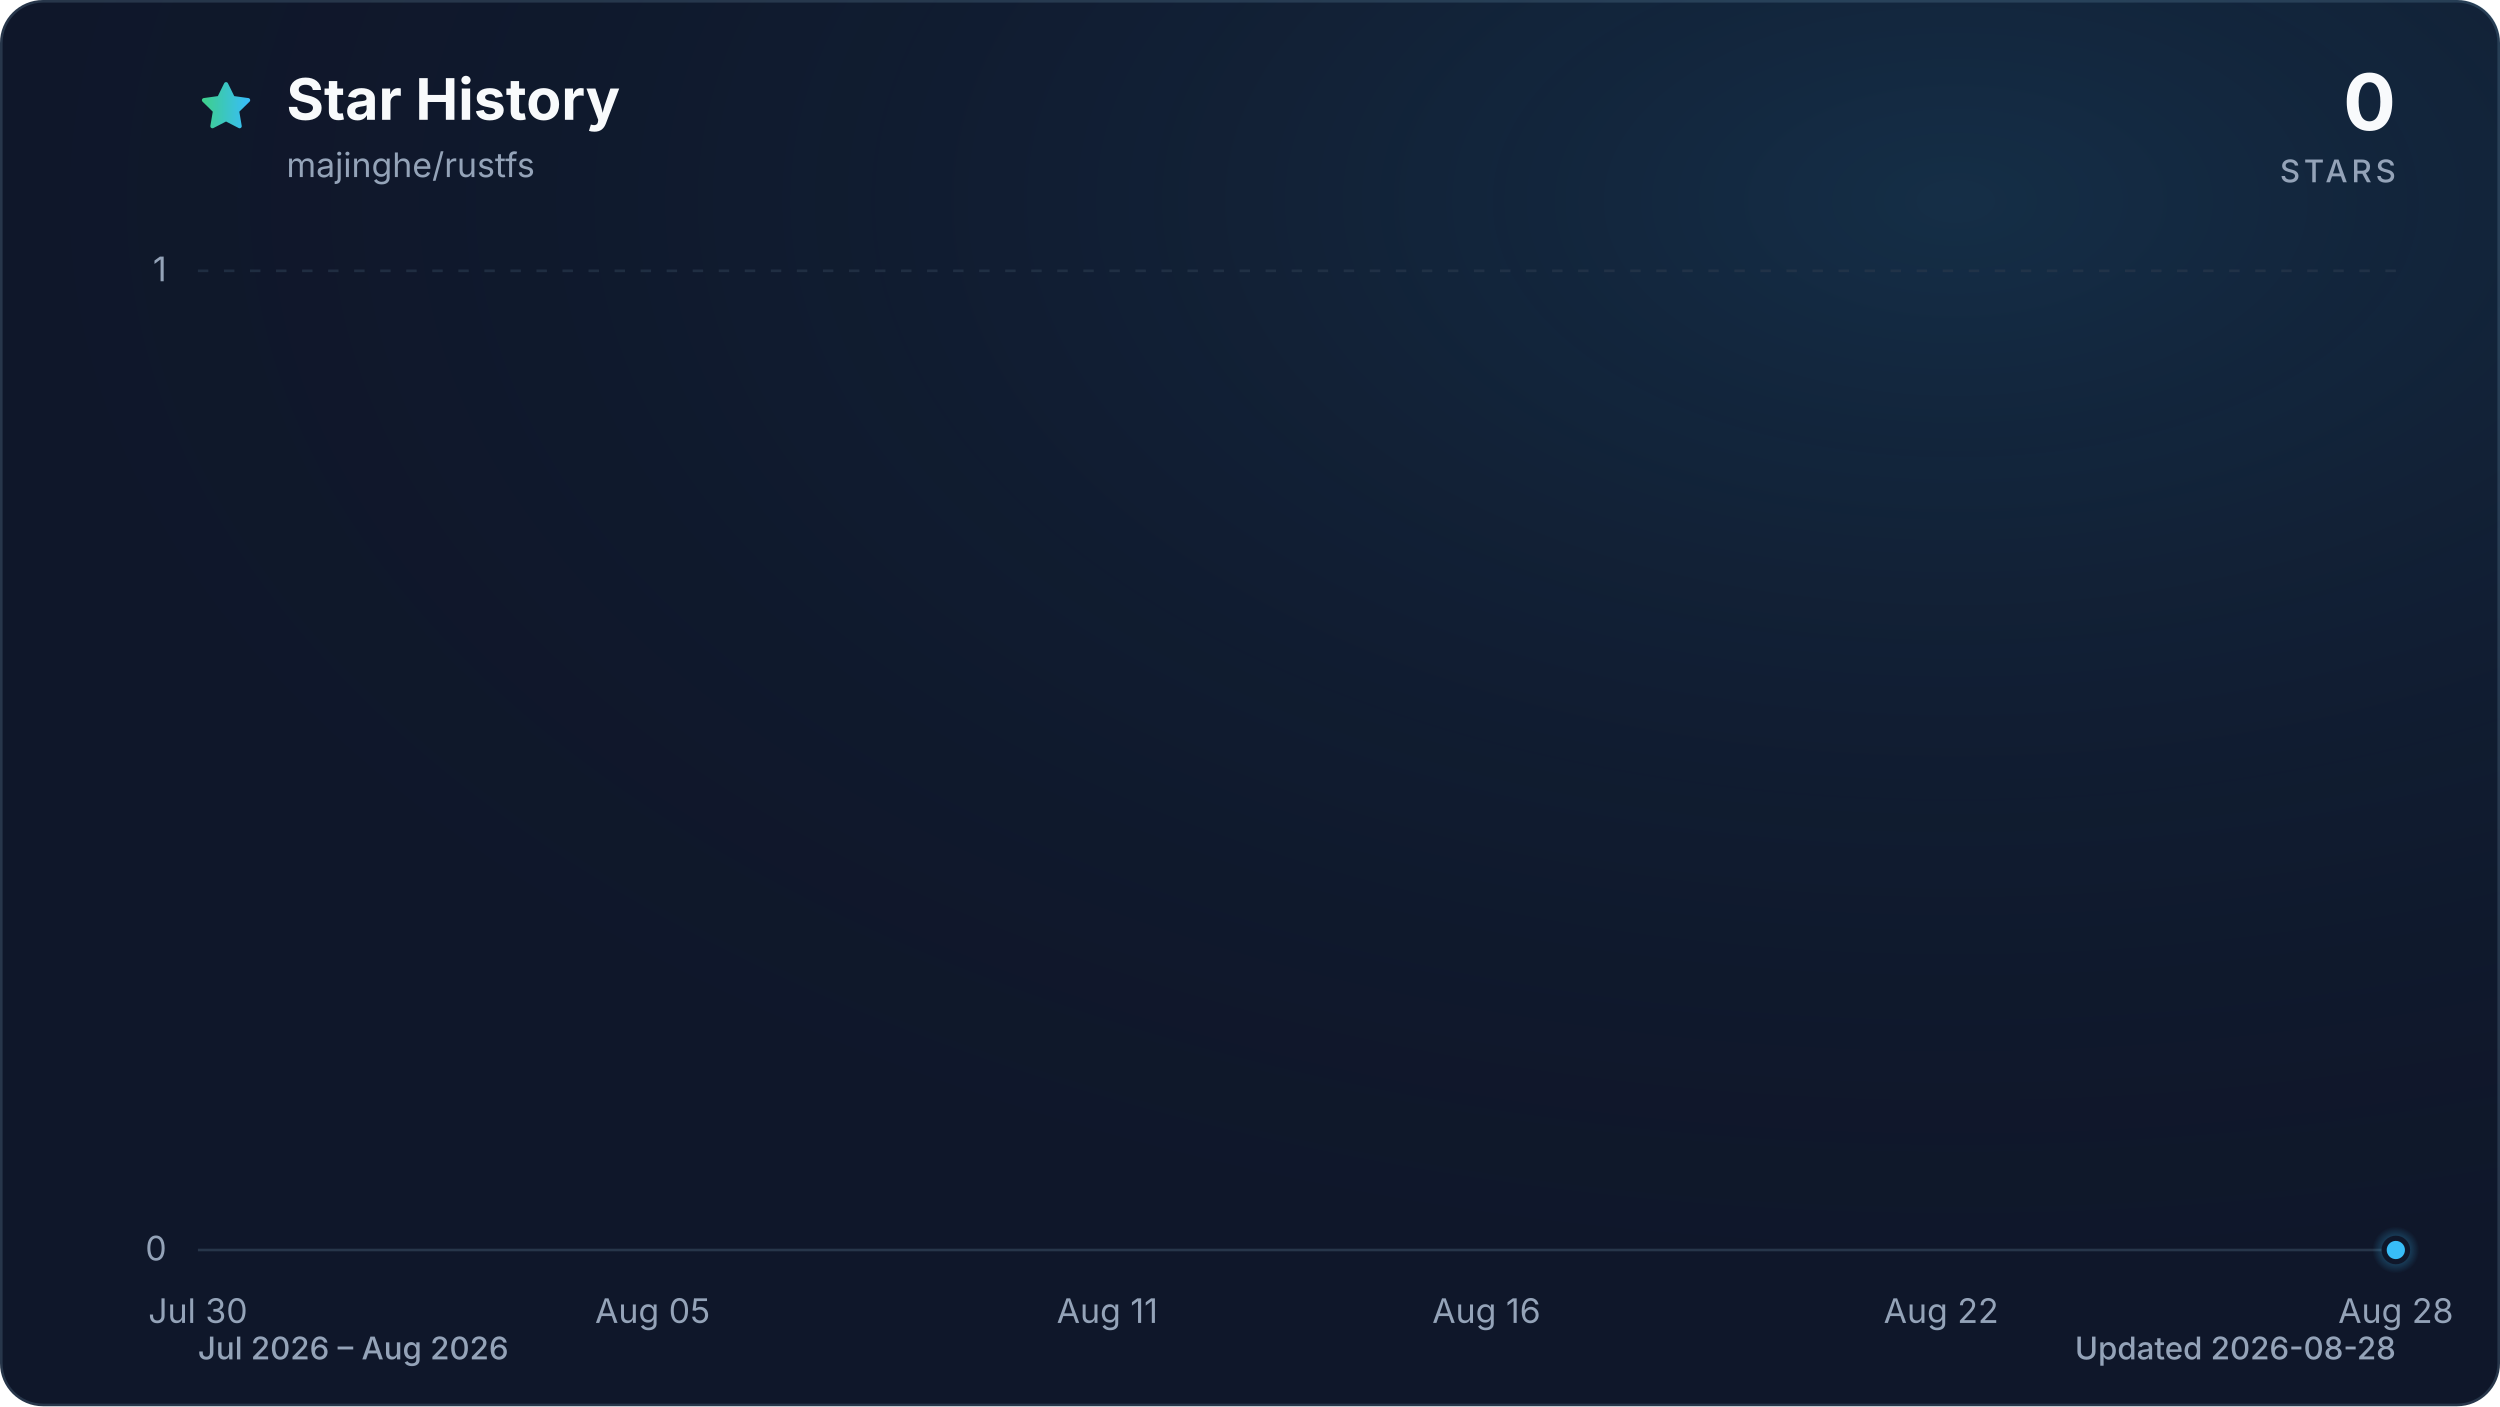
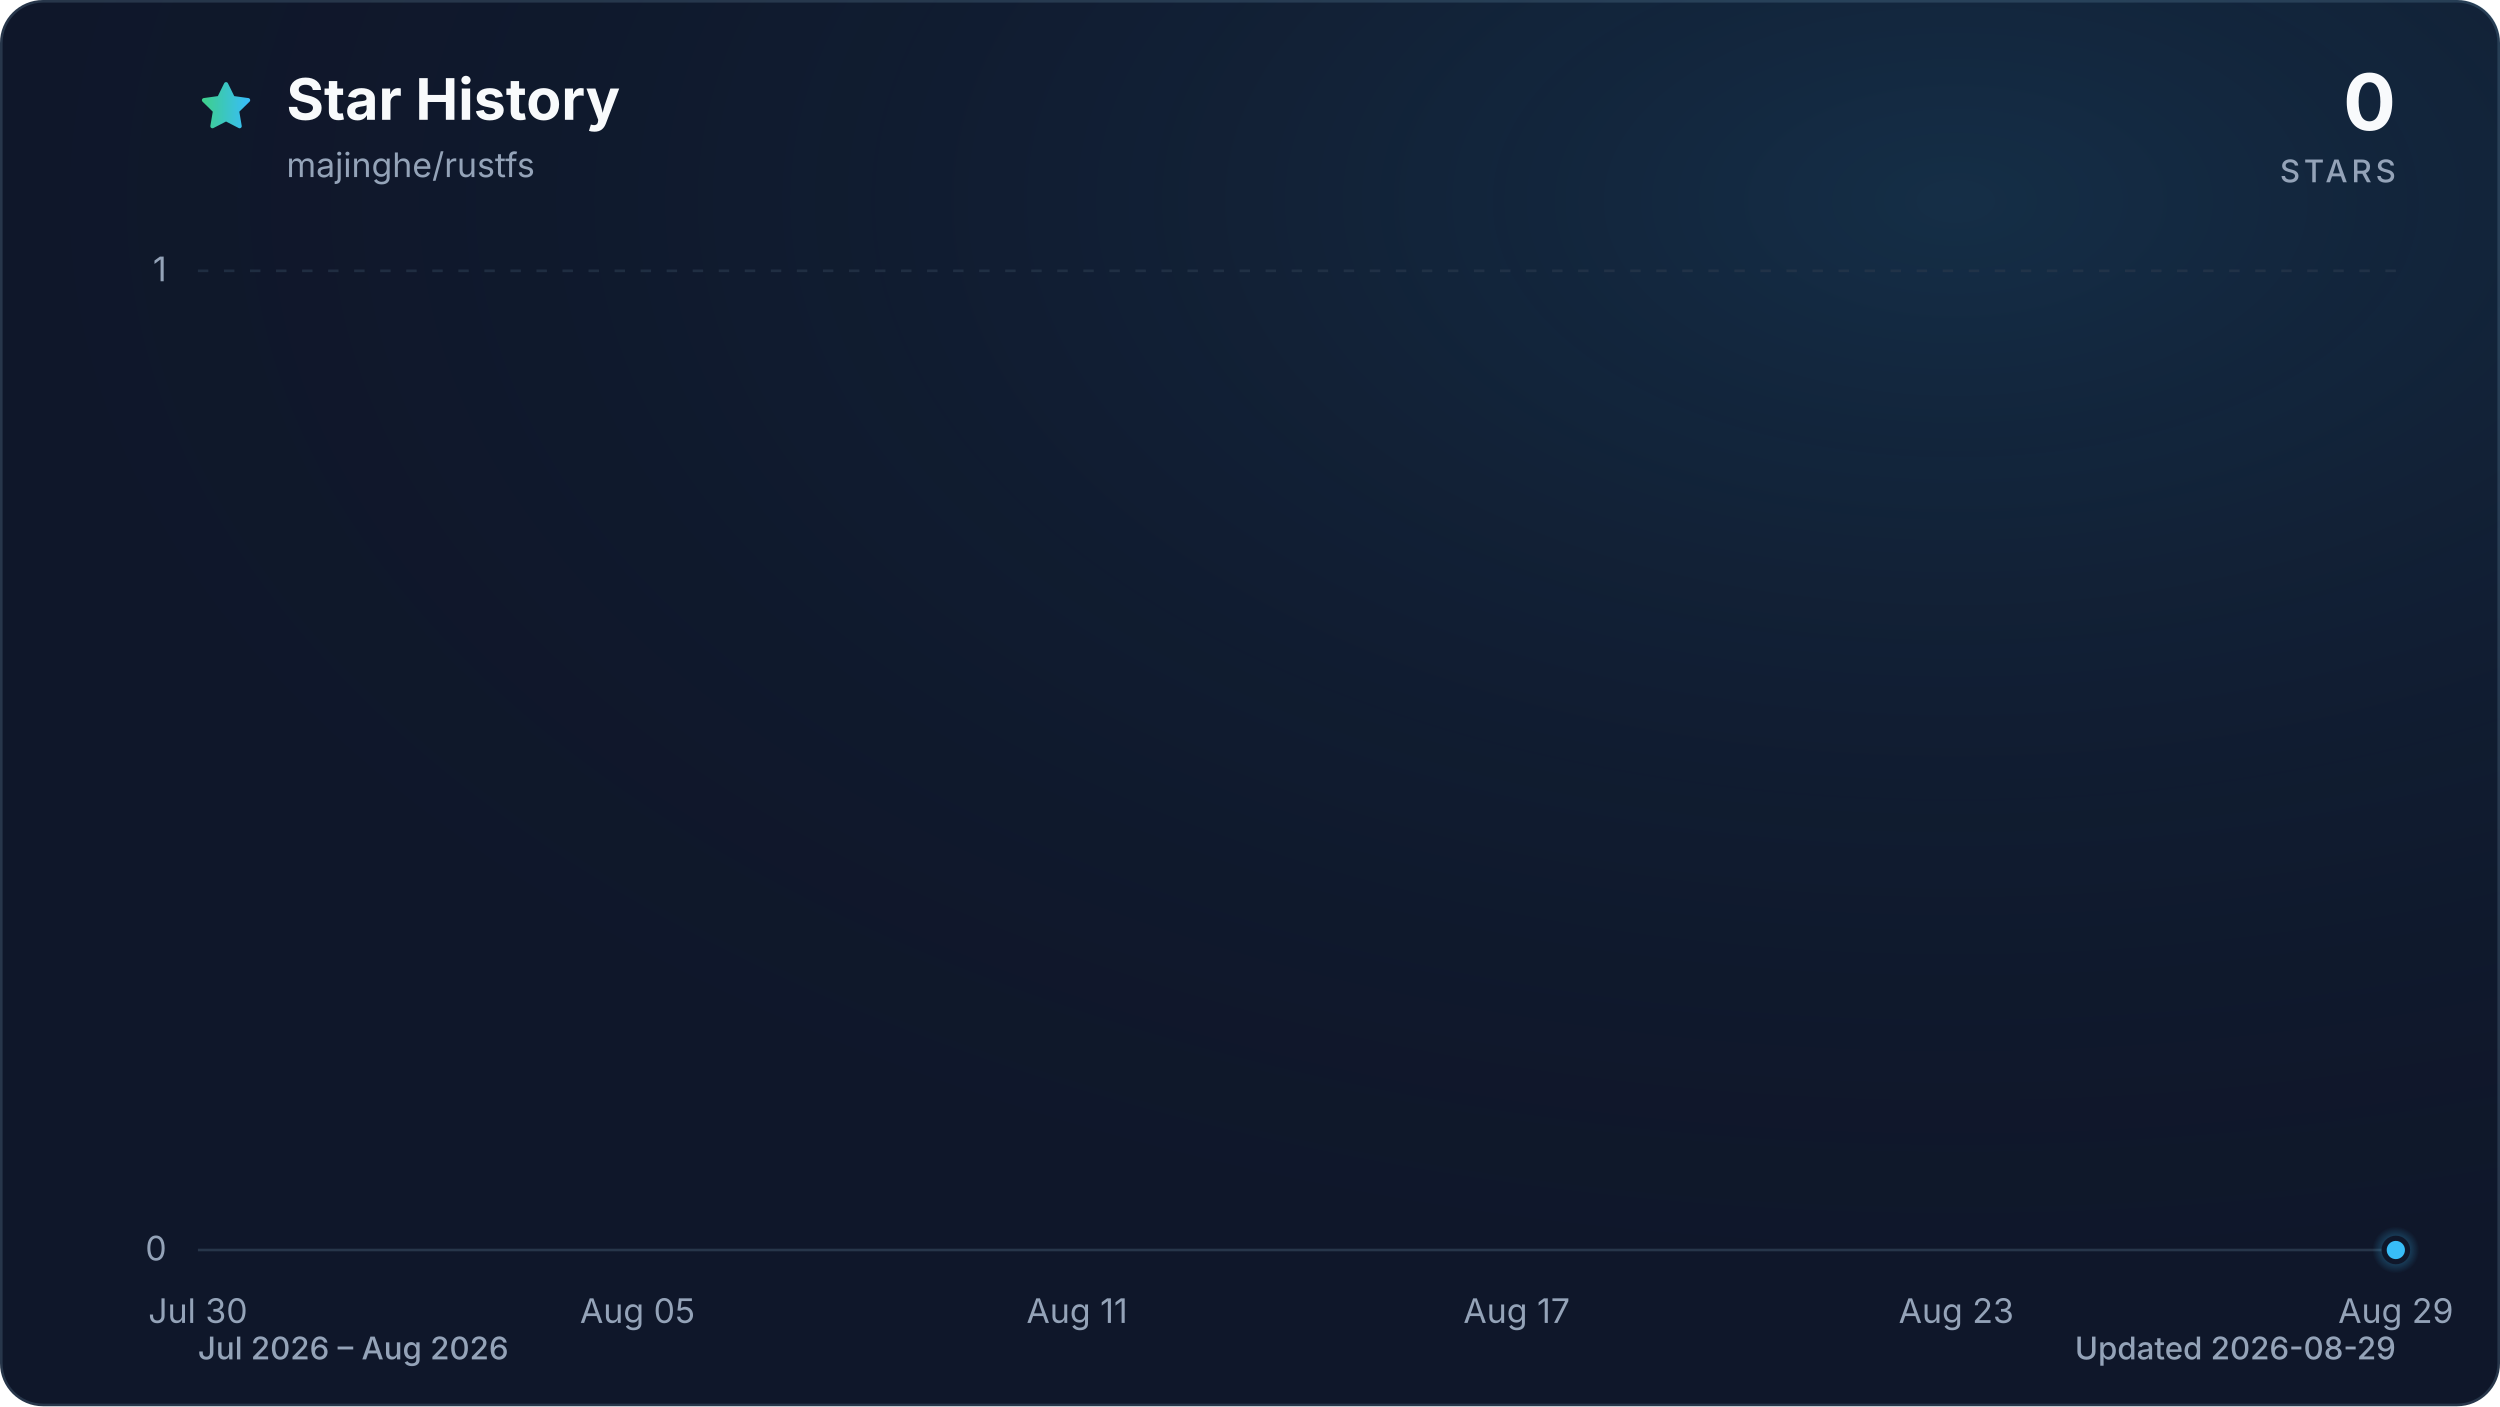
<svg xmlns="http://www.w3.org/2000/svg" viewBox="0 0 960 540" role="img" aria-labelledby="title description" data-style="gradient" data-variant="glow" data-animated="true">
  <defs>
    <linearGradient id="trend" x1="0" y1="0" x2="1" y2="0">
      <stop offset="0%" stop-color="#3ecf8e" />
      <stop offset="100%" stop-color="#38bdf8" />
    </linearGradient>
    <linearGradient id="area" x1="0" y1="0" x2="0" y2="1">
      <stop offset="0%" stop-color="#3ecf8e" stop-opacity="0.30" />
      <stop offset="55%" stop-color="#38bdf8" stop-opacity="0.10" />
      <stop offset="100%" stop-color="#38bdf8" stop-opacity="0.01" />
    </linearGradient>
    <radialGradient id="marker-halo" cx="50%" cy="50%" r="50%">
      <stop offset="0%" stop-color="#38bdf8" stop-opacity="0.55" />
      <stop offset="100%" stop-color="#38bdf8" stop-opacity="0" />
    </radialGradient>
    <radialGradient id="surface-glow" cx="78%" cy="14%" r="80%">
      <stop offset="0%" stop-color="#38bdf8" stop-opacity="0.14" />
      <stop offset="100%" stop-color="#0f172a" stop-opacity="0" />
    </radialGradient>
    <filter id="trend-glow" x="-20%" y="-20%" width="140%" height="140%">
      <feGaussianBlur stdDeviation="7" />
    </filter>
  </defs>
  <style>
.trend-enter{transform-box:fill-box;transform-origin:center;animation:trend-enter 520ms cubic-bezier(0.16,1,0.3,1)}
.marker-enter{transform-box:fill-box;transform-origin:center;animation:marker-enter 320ms cubic-bezier(0.16,1,0.3,1) 200ms both}
.marker-pulse{transform-box:fill-box;transform-origin:center;animation:marker-pulse 2.6s ease-out infinite}
@keyframes trend-enter{from{opacity:.35;transform:translateY(10px)}to{opacity:1;transform:translateY(0)}}
@keyframes marker-enter{from{opacity:0;transform:scale(.4)}to{opacity:1;transform:scale(1)}}
@keyframes marker-pulse{0%{opacity:.5;transform:scale(.7)}70%,100%{opacity:0;transform:scale(2.1)}}
@media (prefers-reduced-motion:reduce){.trend-enter,.marker-enter,.marker-pulse{animation:none!important}}
@media (prefers-reduced-motion:reduce){.marker-pulse{opacity:0}}
</style>
  <rect x="0.5" y="0.5" width="959" height="539" fill="#0f172a" stroke="#27364a" stroke-width="1" rx="16" />
  <rect width="960" height="540" fill="url(#surface-glow)" rx="16" />
  <path d="M12 2.6l2.9 5.9 6.5.9-4.7 4.6 1.1 6.5-5.8-3-5.8 3 1.1-6.5-4.7-4.6 6.5-.9L12 2.6Z" transform="translate(76 30) scale(.9)" fill="url(#trend)" stroke="url(#trend)" stroke-width="1.8" stroke-linejoin="round" aria-hidden="true" />
  <text x="110" y="46" fill="#f8fafc" font-family="ui-sans-serif, system-ui, -apple-system, BlinkMacSystemFont, 'Segoe UI', sans-serif" font-size="22" font-weight="700">Star History</text>
  <text x="110" y="68" fill="#94a3b8" font-family="ui-sans-serif, system-ui, -apple-system, BlinkMacSystemFont, 'Segoe UI', sans-serif" font-size="13">majinghe/rustfs</text>
  <text x="920" y="50" fill="#f8fafc" font-family="ui-sans-serif, system-ui, -apple-system, BlinkMacSystemFont, 'Segoe UI', sans-serif" font-size="30" font-weight="700" text-anchor="end">0</text>
  <text x="920" y="70" fill="#94a3b8" font-family="ui-sans-serif, system-ui, -apple-system, BlinkMacSystemFont, 'Segoe UI', sans-serif" font-size="12" font-weight="500" letter-spacing="1.5" text-anchor="end">STARS</text>
  <line x1="76" y1="480.0" x2="920" y2="480.0" stroke="#27364a" stroke-width="1" stroke-dasharray="0" opacity="1" />
  <text x="64" y="484.0" fill="#94a3b8" font-family="ui-sans-serif, system-ui, -apple-system, BlinkMacSystemFont, 'Segoe UI', sans-serif" font-size="13" text-anchor="end">0</text>
  <line x1="76" y1="104.0" x2="920" y2="104.0" stroke="#27364a" stroke-width="1" stroke-dasharray="4 6" opacity="0.7" />
  <text x="64" y="108.0" fill="#94a3b8" font-family="ui-sans-serif, system-ui, -apple-system, BlinkMacSystemFont, 'Segoe UI', sans-serif" font-size="13" text-anchor="end">1</text>
  <text x="76.0" y="508" fill="#94a3b8" font-family="ui-sans-serif, system-ui, -apple-system, BlinkMacSystemFont, 'Segoe UI', sans-serif" font-size="13" text-anchor="middle">Jul 30</text>
-   <text x="250.6" y="508" fill="#94a3b8" font-family="ui-sans-serif, system-ui, -apple-system, BlinkMacSystemFont, 'Segoe UI', sans-serif" font-size="13" text-anchor="middle">Aug 05</text>
-   <text x="425.2" y="508" fill="#94a3b8" font-family="ui-sans-serif, system-ui, -apple-system, BlinkMacSystemFont, 'Segoe UI', sans-serif" font-size="13" text-anchor="middle">Aug 11</text>
-   <text x="570.8" y="508" fill="#94a3b8" font-family="ui-sans-serif, system-ui, -apple-system, BlinkMacSystemFont, 'Segoe UI', sans-serif" font-size="13" text-anchor="middle">Aug 16</text>
-   <text x="745.4" y="508" fill="#94a3b8" font-family="ui-sans-serif, system-ui, -apple-system, BlinkMacSystemFont, 'Segoe UI', sans-serif" font-size="13" text-anchor="middle">Aug 22</text>
-   <text x="920.0" y="508" fill="#94a3b8" font-family="ui-sans-serif, system-ui, -apple-system, BlinkMacSystemFont, 'Segoe UI', sans-serif" font-size="13" text-anchor="middle">Aug 28</text>
+   <text x="244.8" y="508" fill="#94a3b8" font-family="ui-sans-serif, system-ui, -apple-system, BlinkMacSystemFont, 'Segoe UI', sans-serif" font-size="13" text-anchor="middle">Aug 05</text>
+   <text x="413.6" y="508" fill="#94a3b8" font-family="ui-sans-serif, system-ui, -apple-system, BlinkMacSystemFont, 'Segoe UI', sans-serif" font-size="13" text-anchor="middle">Aug 11</text>
+   <text x="582.4" y="508" fill="#94a3b8" font-family="ui-sans-serif, system-ui, -apple-system, BlinkMacSystemFont, 'Segoe UI', sans-serif" font-size="13" text-anchor="middle">Aug 17</text>
+   <text x="751.2" y="508" fill="#94a3b8" font-family="ui-sans-serif, system-ui, -apple-system, BlinkMacSystemFont, 'Segoe UI', sans-serif" font-size="13" text-anchor="middle">Aug 23</text>
+   <text x="920.0" y="508" fill="#94a3b8" font-family="ui-sans-serif, system-ui, -apple-system, BlinkMacSystemFont, 'Segoe UI', sans-serif" font-size="13" text-anchor="middle">Aug 29</text>
  <g class="trend-enter">
-     <path d="M 76.0 480.0 C 85.7 480.0, 95.4 480.0, 105.1 480.0 C 114.8 480.0, 124.5 480.0, 134.2 480.0 C 143.9 480.0, 153.6 480.0, 163.3 480.0 C 173.0 480.0, 182.7 480.0, 192.4 480.0 C 202.1 480.0, 211.8 480.0, 221.5 480.0 C 231.2 480.0, 240.9 480.0, 250.6 480.0 C 260.3 480.0, 270.0 480.0, 279.7 480.0 C 289.4 480.0, 299.1 480.0, 308.8 480.0 C 318.5 480.0, 328.2 480.0, 337.9 480.0 C 347.6 480.0, 357.3 480.0, 367.0 480.0 C 376.7 480.0, 386.4 480.0, 396.1 480.0 C 405.8 480.0, 415.5 480.0, 425.2 480.0 C 434.9 480.0, 444.6 480.0, 454.3 480.0 C 464.0 480.0, 473.7 480.0, 483.4 480.0 C 493.1 480.0, 502.9 480.0, 512.6 480.0 C 522.3 480.0, 532.0 480.0, 541.7 480.0 C 551.4 480.0, 561.1 480.0, 570.8 480.0 C 580.5 480.0, 590.2 480.0, 599.9 480.0 C 609.6 480.0, 619.3 480.0, 629.0 480.0 C 638.7 480.0, 648.4 480.0, 658.1 480.0 C 667.8 480.0, 677.5 480.0, 687.2 480.0 C 696.9 480.0, 706.6 480.0, 716.3 480.0 C 726.0 480.0, 735.7 480.0, 745.4 480.0 C 755.1 480.0, 764.8 480.0, 774.5 480.0 C 784.2 480.0, 793.9 480.0, 803.6 480.0 C 813.3 480.0, 823.0 480.0, 832.7 480.0 C 842.4 480.0, 852.1 480.0, 861.8 480.0 C 871.5 480.0, 881.2 480.0, 890.9 480.0 C 900.6 480.0, 910.3 480.0, 920.0 480.0 L 920.0 480.0 L 76.0 480.0 Z" fill="url(#area)" />
-     <path d="M 76.0 480.0 C 85.7 480.0, 95.4 480.0, 105.1 480.0 C 114.8 480.0, 124.5 480.0, 134.2 480.0 C 143.9 480.0, 153.6 480.0, 163.3 480.0 C 173.0 480.0, 182.7 480.0, 192.4 480.0 C 202.1 480.0, 211.8 480.0, 221.5 480.0 C 231.2 480.0, 240.9 480.0, 250.6 480.0 C 260.3 480.0, 270.0 480.0, 279.7 480.0 C 289.4 480.0, 299.1 480.0, 308.8 480.0 C 318.5 480.0, 328.2 480.0, 337.9 480.0 C 347.6 480.0, 357.3 480.0, 367.0 480.0 C 376.7 480.0, 386.4 480.0, 396.1 480.0 C 405.8 480.0, 415.5 480.0, 425.2 480.0 C 434.9 480.0, 444.6 480.0, 454.3 480.0 C 464.0 480.0, 473.7 480.0, 483.4 480.0 C 493.1 480.0, 502.9 480.0, 512.6 480.0 C 522.3 480.0, 532.0 480.0, 541.7 480.0 C 551.4 480.0, 561.1 480.0, 570.8 480.0 C 580.5 480.0, 590.2 480.0, 599.9 480.0 C 609.6 480.0, 619.3 480.0, 629.0 480.0 C 638.7 480.0, 648.4 480.0, 658.1 480.0 C 667.8 480.0, 677.5 480.0, 687.2 480.0 C 696.9 480.0, 706.6 480.0, 716.3 480.0 C 726.0 480.0, 735.7 480.0, 745.4 480.0 C 755.1 480.0, 764.8 480.0, 774.5 480.0 C 784.2 480.0, 793.9 480.0, 803.6 480.0 C 813.3 480.0, 823.0 480.0, 832.7 480.0 C 842.4 480.0, 852.1 480.0, 861.8 480.0 C 871.5 480.0, 881.2 480.0, 890.9 480.0 C 900.6 480.0, 910.3 480.0, 920.0 480.0" fill="none" stroke="url(#trend)" stroke-width="12" stroke-linecap="round" stroke-linejoin="round" opacity="0.16" filter="url(#trend-glow)" />
-     <path d="M 76.0 480.0 C 85.7 480.0, 95.4 480.0, 105.1 480.0 C 114.8 480.0, 124.5 480.0, 134.2 480.0 C 143.9 480.0, 153.6 480.0, 163.3 480.0 C 173.0 480.0, 182.7 480.0, 192.4 480.0 C 202.1 480.0, 211.8 480.0, 221.5 480.0 C 231.2 480.0, 240.9 480.0, 250.6 480.0 C 260.3 480.0, 270.0 480.0, 279.7 480.0 C 289.4 480.0, 299.1 480.0, 308.8 480.0 C 318.5 480.0, 328.2 480.0, 337.9 480.0 C 347.6 480.0, 357.3 480.0, 367.0 480.0 C 376.7 480.0, 386.4 480.0, 396.1 480.0 C 405.8 480.0, 415.5 480.0, 425.2 480.0 C 434.9 480.0, 444.6 480.0, 454.3 480.0 C 464.0 480.0, 473.7 480.0, 483.4 480.0 C 493.1 480.0, 502.9 480.0, 512.6 480.0 C 522.3 480.0, 532.0 480.0, 541.7 480.0 C 551.4 480.0, 561.1 480.0, 570.8 480.0 C 580.5 480.0, 590.2 480.0, 599.9 480.0 C 609.6 480.0, 619.3 480.0, 629.0 480.0 C 638.7 480.0, 648.4 480.0, 658.1 480.0 C 667.8 480.0, 677.5 480.0, 687.2 480.0 C 696.9 480.0, 706.6 480.0, 716.3 480.0 C 726.0 480.0, 735.7 480.0, 745.4 480.0 C 755.1 480.0, 764.8 480.0, 774.5 480.0 C 784.2 480.0, 793.9 480.0, 803.6 480.0 C 813.3 480.0, 823.0 480.0, 832.7 480.0 C 842.4 480.0, 852.1 480.0, 861.8 480.0 C 871.5 480.0, 881.2 480.0, 890.9 480.0 C 900.6 480.0, 910.3 480.0, 920.0 480.0" fill="none" stroke="url(#trend)" stroke-width="3" stroke-linecap="round" stroke-linejoin="round" />
+     <path d="M 76.0 480.0 C 85.4 480.0, 94.8 480.0, 104.1 480.0 C 113.5 480.0, 122.9 480.0, 132.3 480.0 C 141.6 480.0, 151.0 480.0, 160.4 480.0 C 169.8 480.0, 179.2 480.0, 188.5 480.0 C 197.9 480.0, 207.3 480.0, 216.7 480.0 C 226.0 480.0, 235.4 480.0, 244.8 480.0 C 254.2 480.0, 263.6 480.0, 272.9 480.0 C 282.3 480.0, 291.7 480.0, 301.1 480.0 C 310.4 480.0, 319.8 480.0, 329.2 480.0 C 338.6 480.0, 348.0 480.0, 357.3 480.0 C 366.7 480.0, 376.1 480.0, 385.5 480.0 C 394.8 480.0, 404.2 480.0, 413.6 480.0 C 423.0 480.0, 432.4 480.0, 441.7 480.0 C 451.1 480.0, 460.5 480.0, 469.9 480.0 C 479.2 480.0, 488.6 480.0, 498.0 480.0 C 507.4 480.0, 516.8 480.0, 526.1 480.0 C 535.5 480.0, 544.9 480.0, 554.3 480.0 C 563.6 480.0, 573.0 480.0, 582.4 480.0 C 591.8 480.0, 601.2 480.0, 610.5 480.0 C 619.9 480.0, 629.3 480.0, 638.7 480.0 C 648.0 480.0, 657.4 480.0, 666.8 480.0 C 676.2 480.0, 685.6 480.0, 694.9 480.0 C 704.3 480.0, 713.7 480.0, 723.1 480.0 C 732.4 480.0, 741.8 480.0, 751.2 480.0 C 760.6 480.0, 770.0 480.0, 779.3 480.0 C 788.7 480.0, 798.1 480.0, 807.5 480.0 C 816.8 480.0, 826.2 480.0, 835.6 480.0 C 845.0 480.0, 854.4 480.0, 863.7 480.0 C 873.1 480.0, 882.5 480.0, 891.9 480.0 C 901.2 480.0, 910.6 480.0, 920.0 480.0 L 920.0 480.0 L 76.0 480.0 Z" fill="url(#area)" />
+     <path d="M 76.0 480.0 C 85.4 480.0, 94.8 480.0, 104.1 480.0 C 113.5 480.0, 122.9 480.0, 132.3 480.0 C 141.6 480.0, 151.0 480.0, 160.4 480.0 C 169.8 480.0, 179.2 480.0, 188.5 480.0 C 197.9 480.0, 207.3 480.0, 216.7 480.0 C 226.0 480.0, 235.4 480.0, 244.8 480.0 C 254.2 480.0, 263.6 480.0, 272.9 480.0 C 282.3 480.0, 291.7 480.0, 301.1 480.0 C 310.4 480.0, 319.8 480.0, 329.2 480.0 C 338.6 480.0, 348.0 480.0, 357.3 480.0 C 366.7 480.0, 376.1 480.0, 385.5 480.0 C 394.8 480.0, 404.2 480.0, 413.6 480.0 C 423.0 480.0, 432.4 480.0, 441.7 480.0 C 451.1 480.0, 460.5 480.0, 469.9 480.0 C 479.2 480.0, 488.6 480.0, 498.0 480.0 C 507.4 480.0, 516.8 480.0, 526.1 480.0 C 535.5 480.0, 544.9 480.0, 554.3 480.0 C 563.6 480.0, 573.0 480.0, 582.4 480.0 C 591.8 480.0, 601.2 480.0, 610.5 480.0 C 619.9 480.0, 629.3 480.0, 638.7 480.0 C 648.0 480.0, 657.4 480.0, 666.8 480.0 C 676.2 480.0, 685.6 480.0, 694.9 480.0 C 704.3 480.0, 713.7 480.0, 723.1 480.0 C 732.4 480.0, 741.8 480.0, 751.2 480.0 C 760.6 480.0, 770.0 480.0, 779.3 480.0 C 788.7 480.0, 798.1 480.0, 807.5 480.0 C 816.8 480.0, 826.2 480.0, 835.6 480.0 C 845.0 480.0, 854.4 480.0, 863.7 480.0 C 873.1 480.0, 882.5 480.0, 891.9 480.0 C 901.2 480.0, 910.6 480.0, 920.0 480.0" fill="none" stroke="url(#trend)" stroke-width="12" stroke-linecap="round" stroke-linejoin="round" opacity="0.16" filter="url(#trend-glow)" />
+     <path d="M 76.0 480.0 C 85.4 480.0, 94.8 480.0, 104.1 480.0 C 113.5 480.0, 122.9 480.0, 132.3 480.0 C 141.6 480.0, 151.0 480.0, 160.4 480.0 C 169.8 480.0, 179.2 480.0, 188.5 480.0 C 197.9 480.0, 207.3 480.0, 216.7 480.0 C 226.0 480.0, 235.4 480.0, 244.8 480.0 C 254.2 480.0, 263.6 480.0, 272.9 480.0 C 282.3 480.0, 291.7 480.0, 301.1 480.0 C 310.4 480.0, 319.8 480.0, 329.2 480.0 C 338.6 480.0, 348.0 480.0, 357.3 480.0 C 366.7 480.0, 376.1 480.0, 385.5 480.0 C 394.8 480.0, 404.2 480.0, 413.6 480.0 C 423.0 480.0, 432.4 480.0, 441.7 480.0 C 451.1 480.0, 460.5 480.0, 469.9 480.0 C 479.2 480.0, 488.6 480.0, 498.0 480.0 C 507.4 480.0, 516.8 480.0, 526.1 480.0 C 535.5 480.0, 544.9 480.0, 554.3 480.0 C 563.6 480.0, 573.0 480.0, 582.4 480.0 C 591.8 480.0, 601.2 480.0, 610.5 480.0 C 619.9 480.0, 629.3 480.0, 638.7 480.0 C 648.0 480.0, 657.4 480.0, 666.8 480.0 C 676.2 480.0, 685.6 480.0, 694.9 480.0 C 704.3 480.0, 713.7 480.0, 723.1 480.0 C 732.4 480.0, 741.8 480.0, 751.2 480.0 C 760.6 480.0, 770.0 480.0, 779.3 480.0 C 788.7 480.0, 798.1 480.0, 807.5 480.0 C 816.8 480.0, 826.2 480.0, 835.6 480.0 C 845.0 480.0, 854.4 480.0, 863.7 480.0 C 873.1 480.0, 882.5 480.0, 891.9 480.0 C 901.2 480.0, 910.6 480.0, 920.0 480.0" fill="none" stroke="url(#trend)" stroke-width="3" stroke-linecap="round" stroke-linejoin="round" />
  </g>
  <g class="marker-enter">
    <circle class="marker-pulse" cx="920.0" cy="480.0" r="9" fill="url(#marker-halo)" />
    <circle cx="920.0" cy="480.0" r="4.5" fill="#38bdf8" stroke="#0f172a" stroke-width="2" />
  </g>
  <text x="76" y="522" fill="#94a3b8" font-family="ui-sans-serif, system-ui, -apple-system, BlinkMacSystemFont, 'Segoe UI', sans-serif" font-size="12" font-weight="500">Jul 2026 – Aug 2026</text>
-   <text x="920" y="522" fill="#94a3b8" font-family="ui-sans-serif, system-ui, -apple-system, BlinkMacSystemFont, 'Segoe UI', sans-serif" font-size="12" font-weight="500" text-anchor="end">Updated 2026-08-28</text>
+   <text x="920" y="522" fill="#94a3b8" font-family="ui-sans-serif, system-ui, -apple-system, BlinkMacSystemFont, 'Segoe UI', sans-serif" font-size="12" font-weight="500" text-anchor="end">Updated 2026-08-29</text>
</svg>
